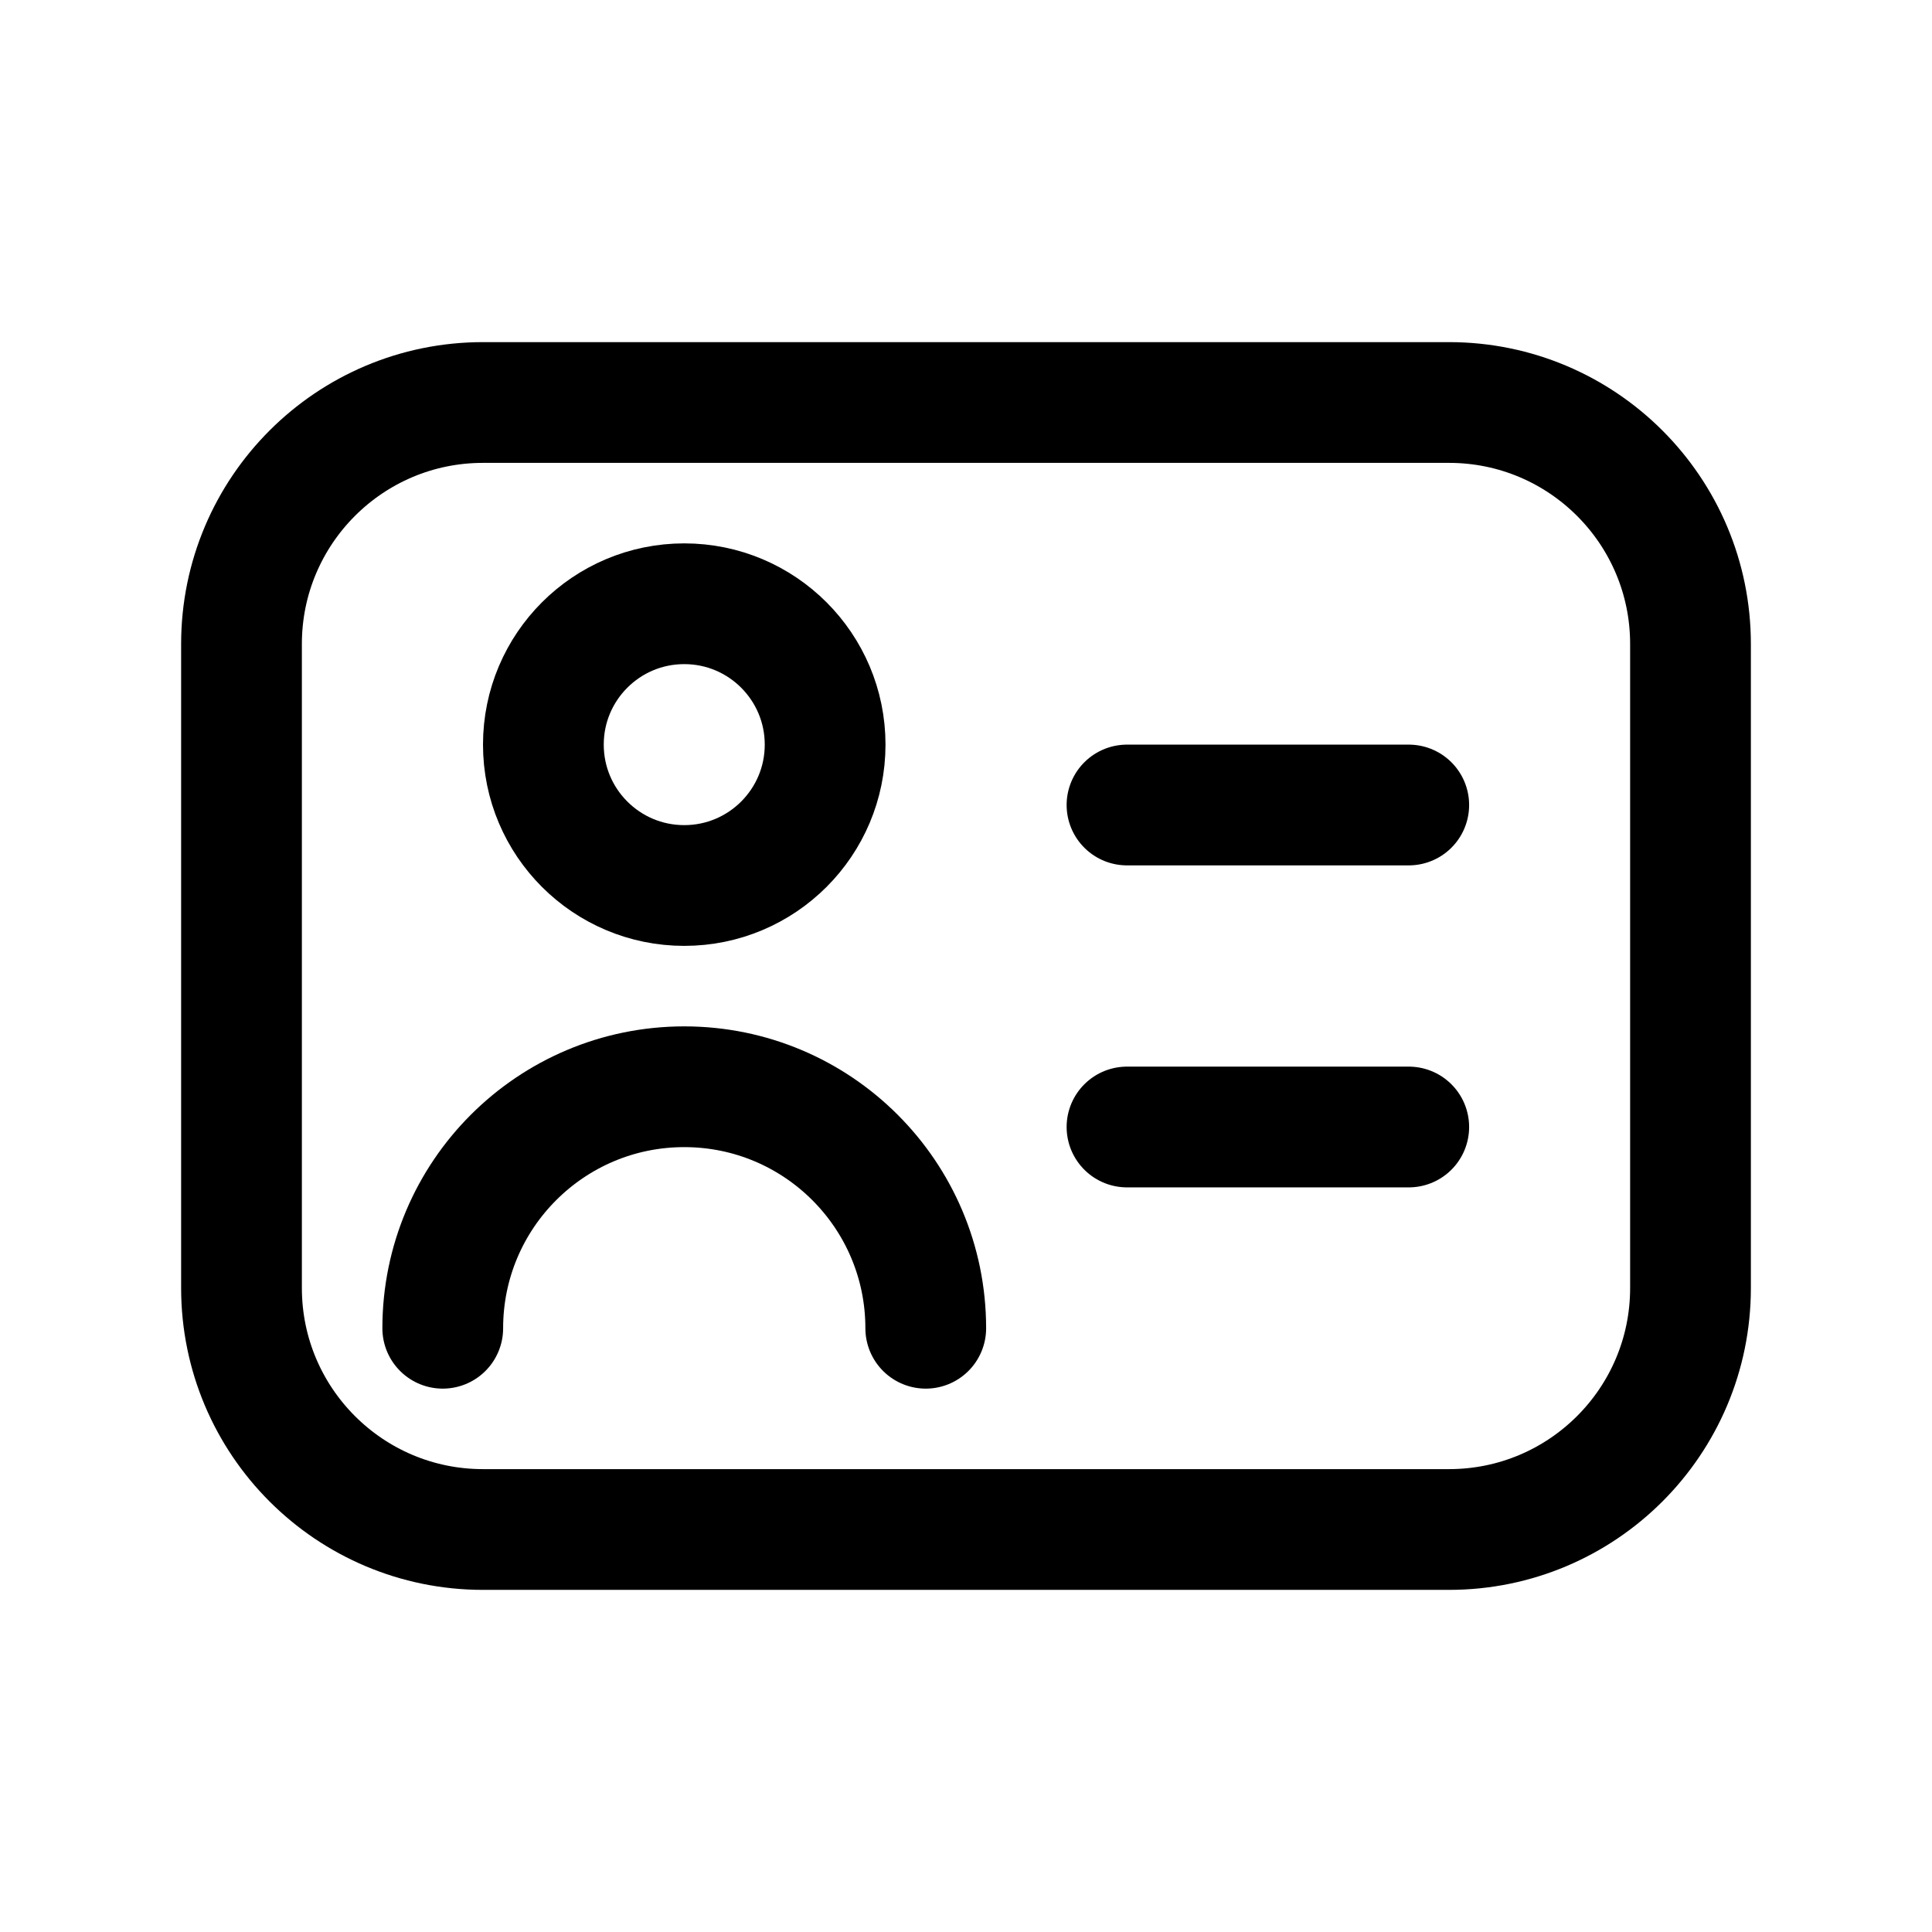
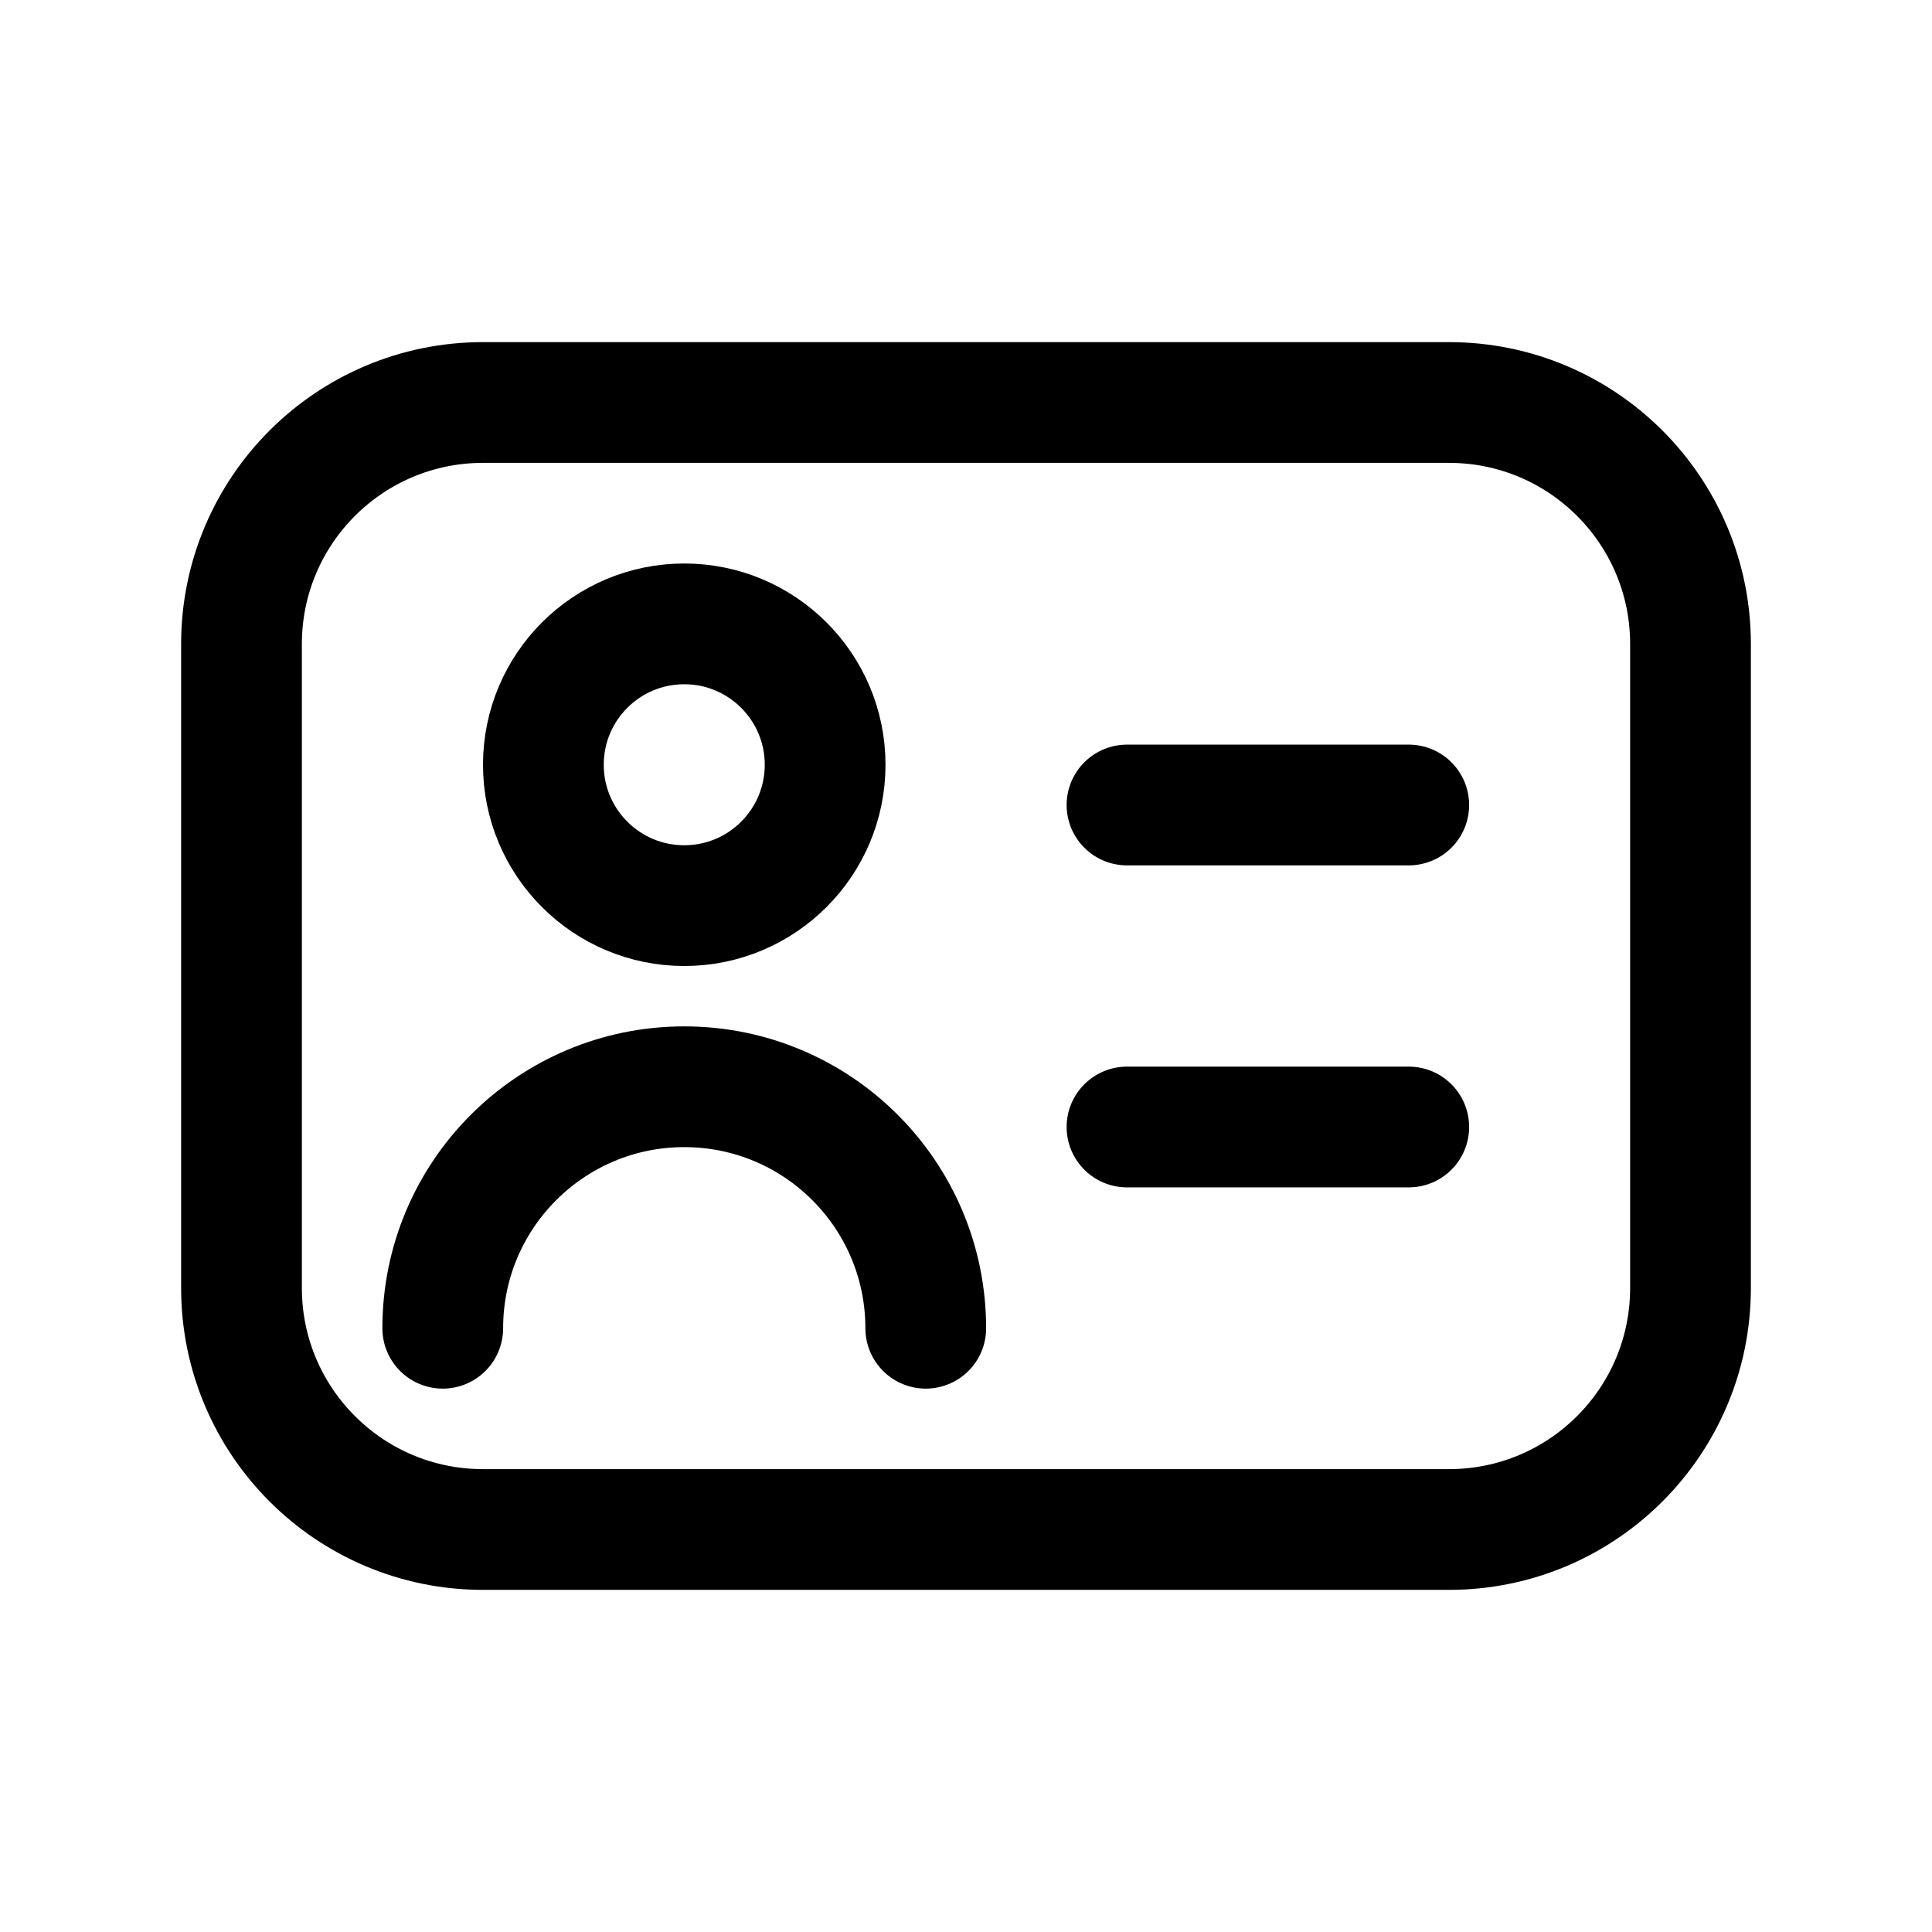
<svg xmlns="http://www.w3.org/2000/svg" viewBox="0 0 24 24" fill="none" stroke="currentColor" stroke-width="1.5" stroke-linecap="round" stroke-linejoin="round">
  <rect x="3" y="5" width="18" height="14" rx="3" />
-   <circle cx="8.5" cy="9.25" r="1.75" />
+   <circle cx="8.5" cy="9.5" r="1.75" />
  <path d="M5.5 16.5a3 3 0 0 1 6 0" />
  <path d="M14 10h3.5" />
  <path d="M14 14h3.5" />
</svg>
